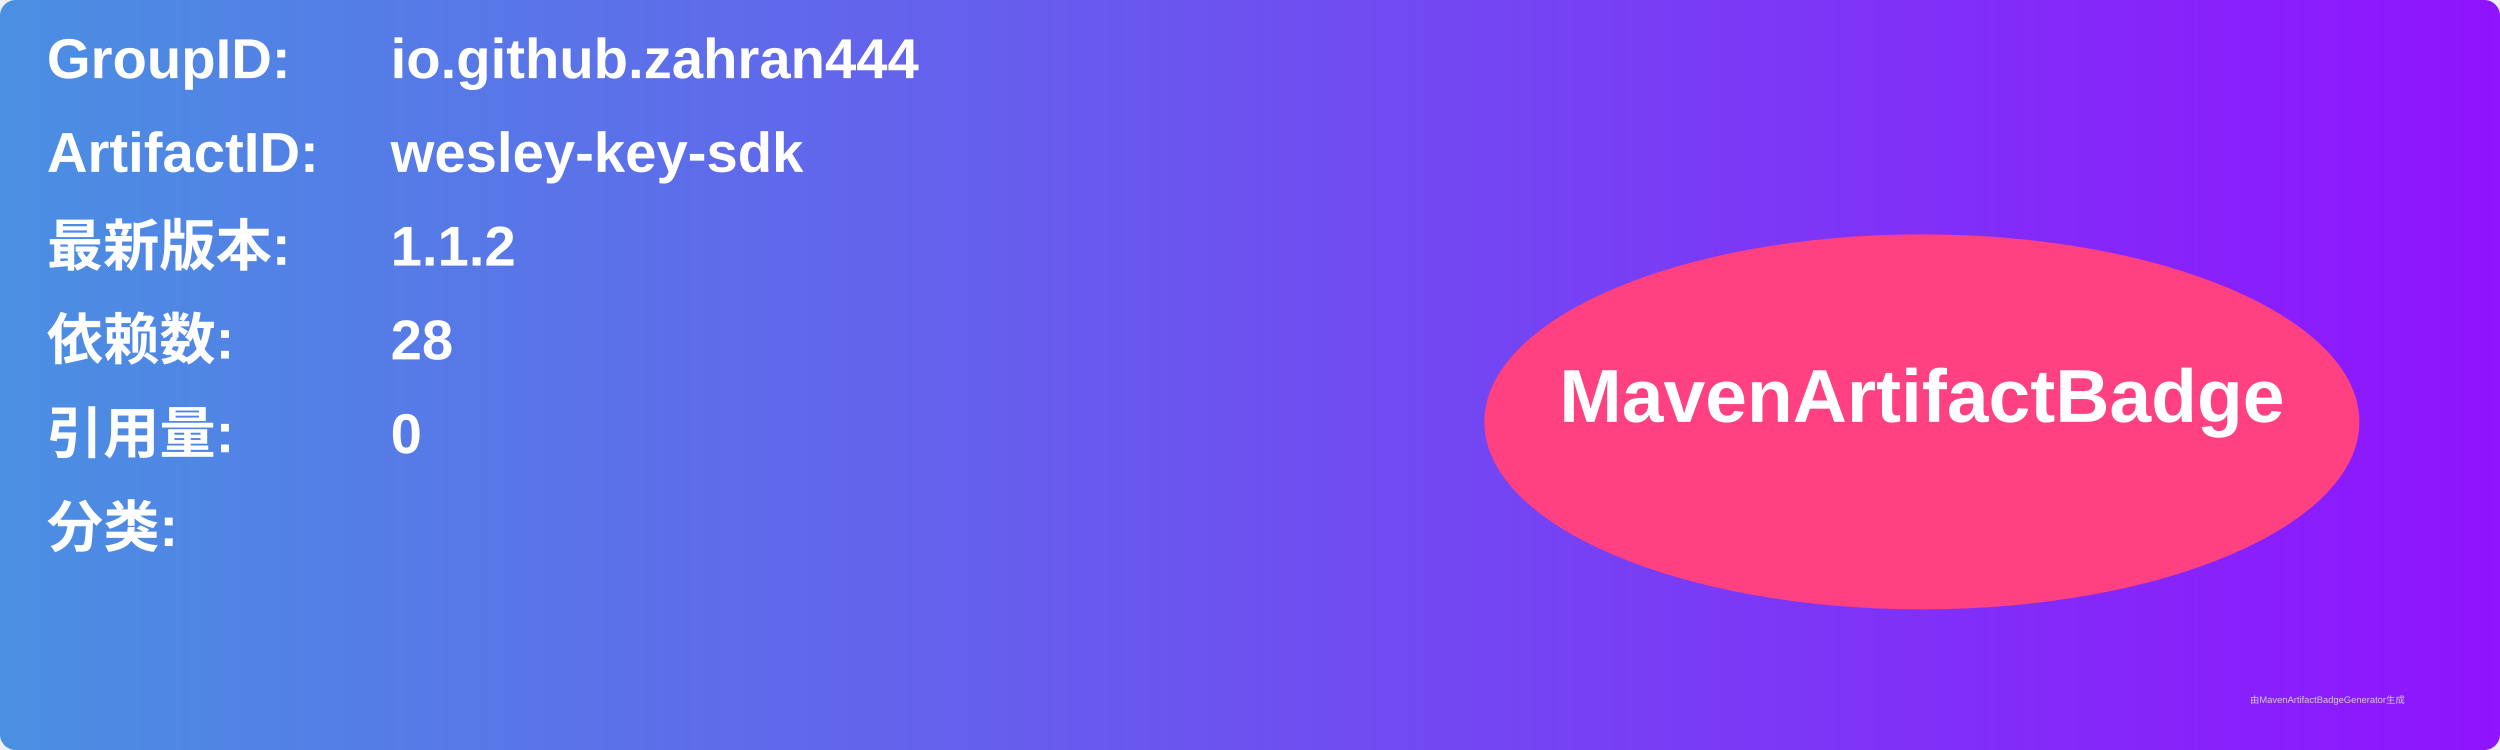
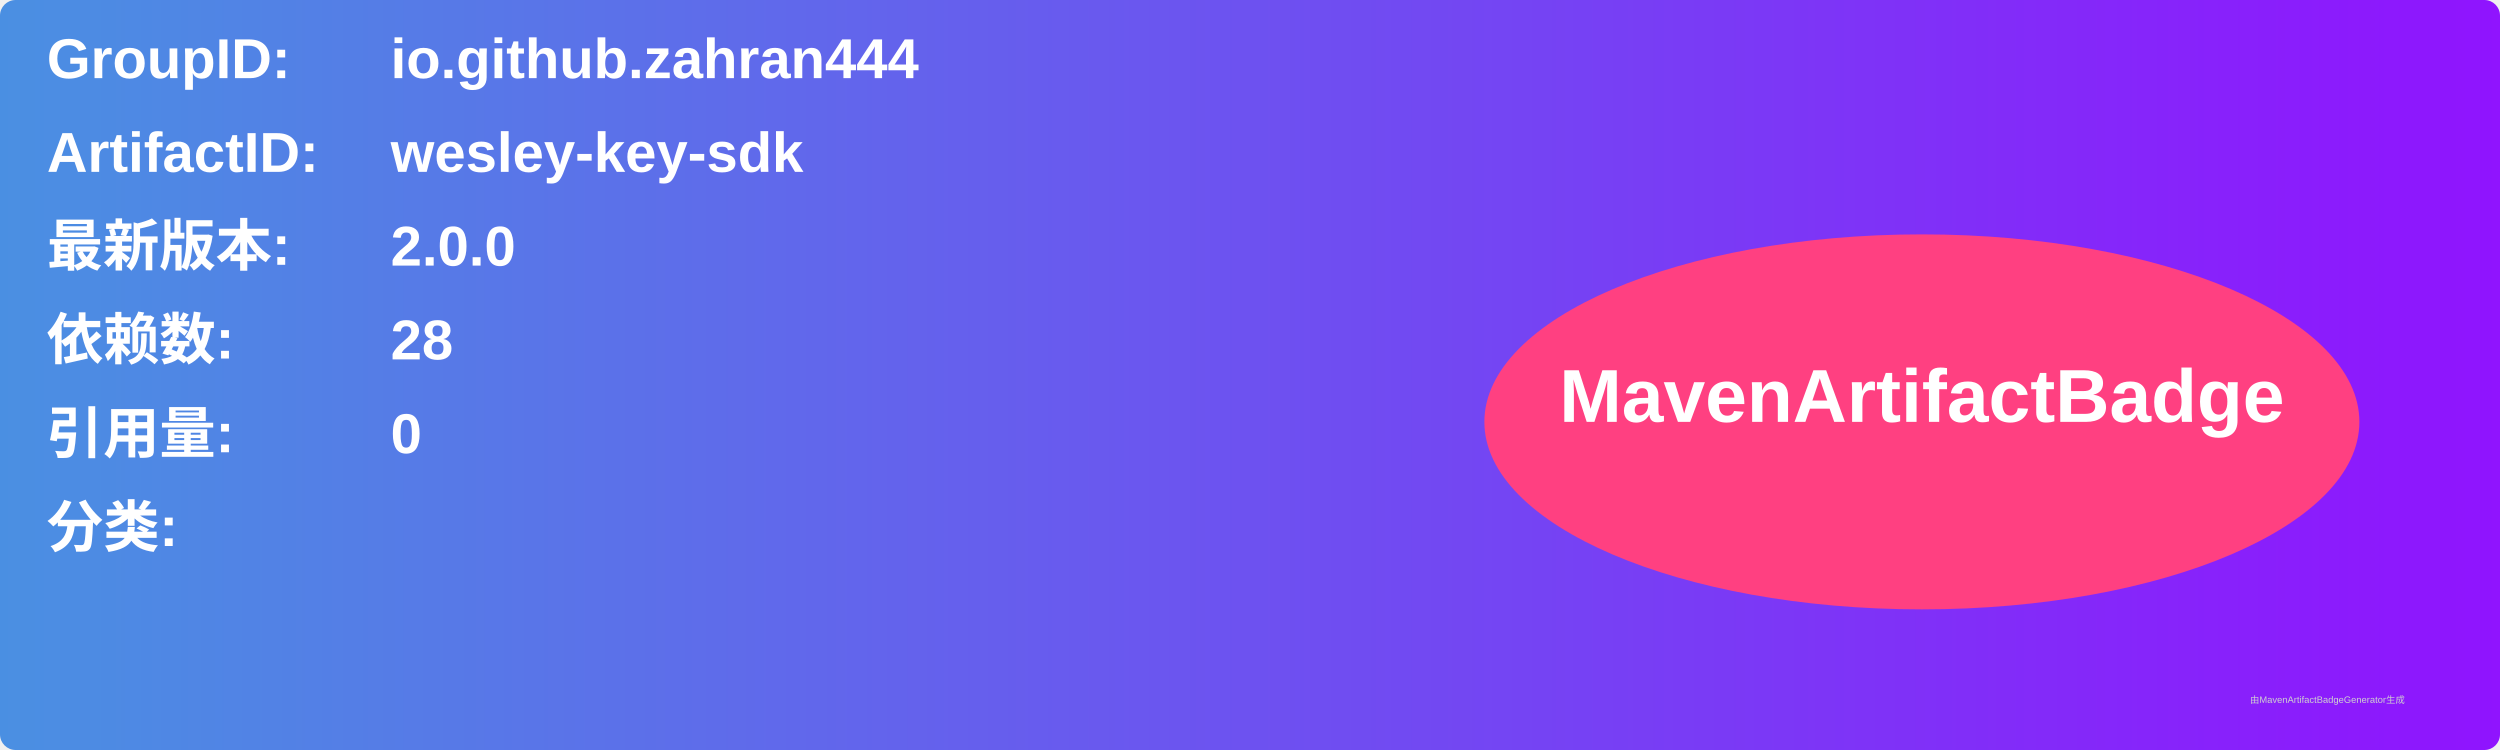
<svg xmlns="http://www.w3.org/2000/svg" width="800" height="240" viewBox="0 0 800 240">
  <linearGradient id="grad" x1="0%" y1="0%" x2="100%" y2="0%">
    <stop offset="0%" stop-color="#4a90e2" />
    <stop offset="100%" stop-color="#9013fe" />
  </linearGradient>
  <rect width="100%" height="100%" rx="5" ry="5" fill="url(#grad)" />
  <g transform="translate(15, 15)">
    <text x="0" y="10" font-family="Arial" font-size="18" fill="white" font-weight="bold" width="260">GroupID:</text>
    <text x="110" y="10" font-family="Arial" font-size="18" fill="white" font-weight="bold" width="460">io.github.zahran444</text>
    <text x="0" y="40" font-family="Arial" font-size="18" fill="white" font-weight="bold" width="260">ArtifactID:</text>
    <text x="110" y="40" font-family="Arial" font-size="18" fill="white" font-weight="bold" width="460">wesley-key-sdk</text>
    <text x="0" y="70" font-family="Arial" font-size="18" fill="white" font-weight="bold">最新版本:</text>
    <text x="110" y="70" font-family="Arial" font-size="18" fill="white" font-weight="bold">
-       <tspan font-weight="bold">1.1.2</tspan>
+       <tspan font-weight="bold">2.0.0</tspan>
    </text>
    <text x="0" y="100" font-family="Arial" font-size="18" fill="white" font-weight="bold">依赖数: </text>
    <text x="110" y="100" font-family="Arial" font-size="18" fill="white">
      <tspan font-weight="bold">28</tspan>
    </text>
    <text x="0" y="130" font-family="Arial" font-size="18" fill="white" font-weight="bold">引用量: </text>
    <text x="110" y="130" font-family="Arial" font-size="18" fill="white">
      <tspan font-weight="bold">0</tspan>
    </text>
    <text x="0" y="160" font-family="Arial" font-size="18" fill="white" font-weight="bold">分类:</text>
    <text x="10" y="190" font-family="Arial" font-size="10" fill="white">
      <tspan font-weight="bold" />
    </text>
    <ellipse cx="600" cy="120" rx="140" ry="60" fill="#ff4081" />
    <text x="600" y="120" text-anchor="middle" font-family="Arial" font-size="24" fill="white" font-weight="bold">MavenArtifactBadge</text>
  </g>
  <text x="720" y="225" font-family="Arial" font-size="3" fill="#d0d0d0">由MavenArtifactBadgeGenerator生成</text>
</svg>
